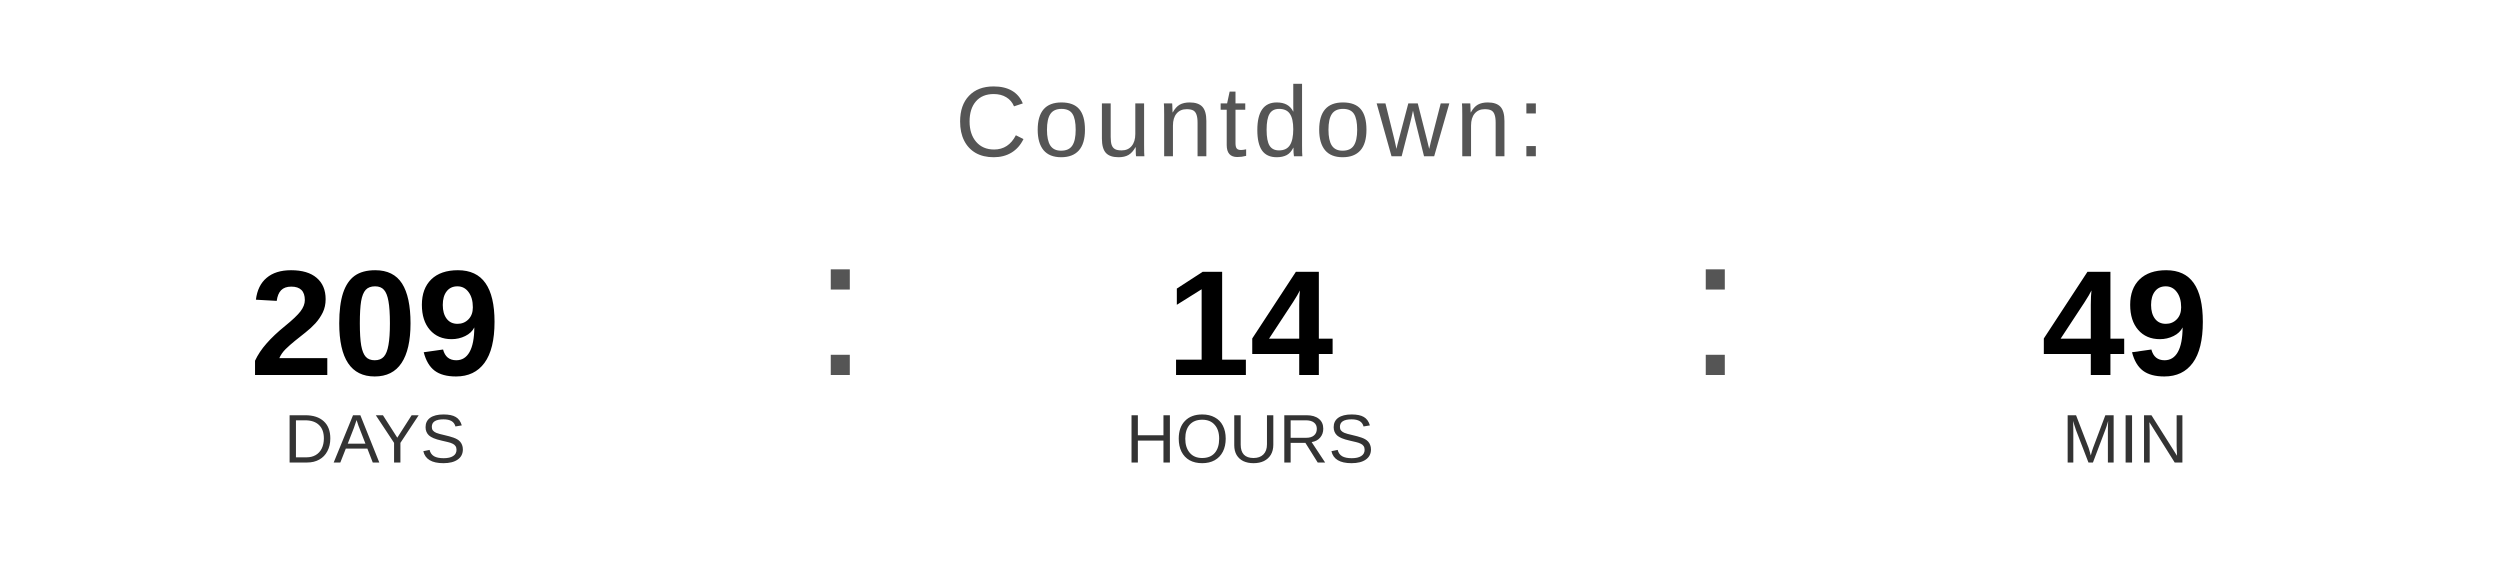
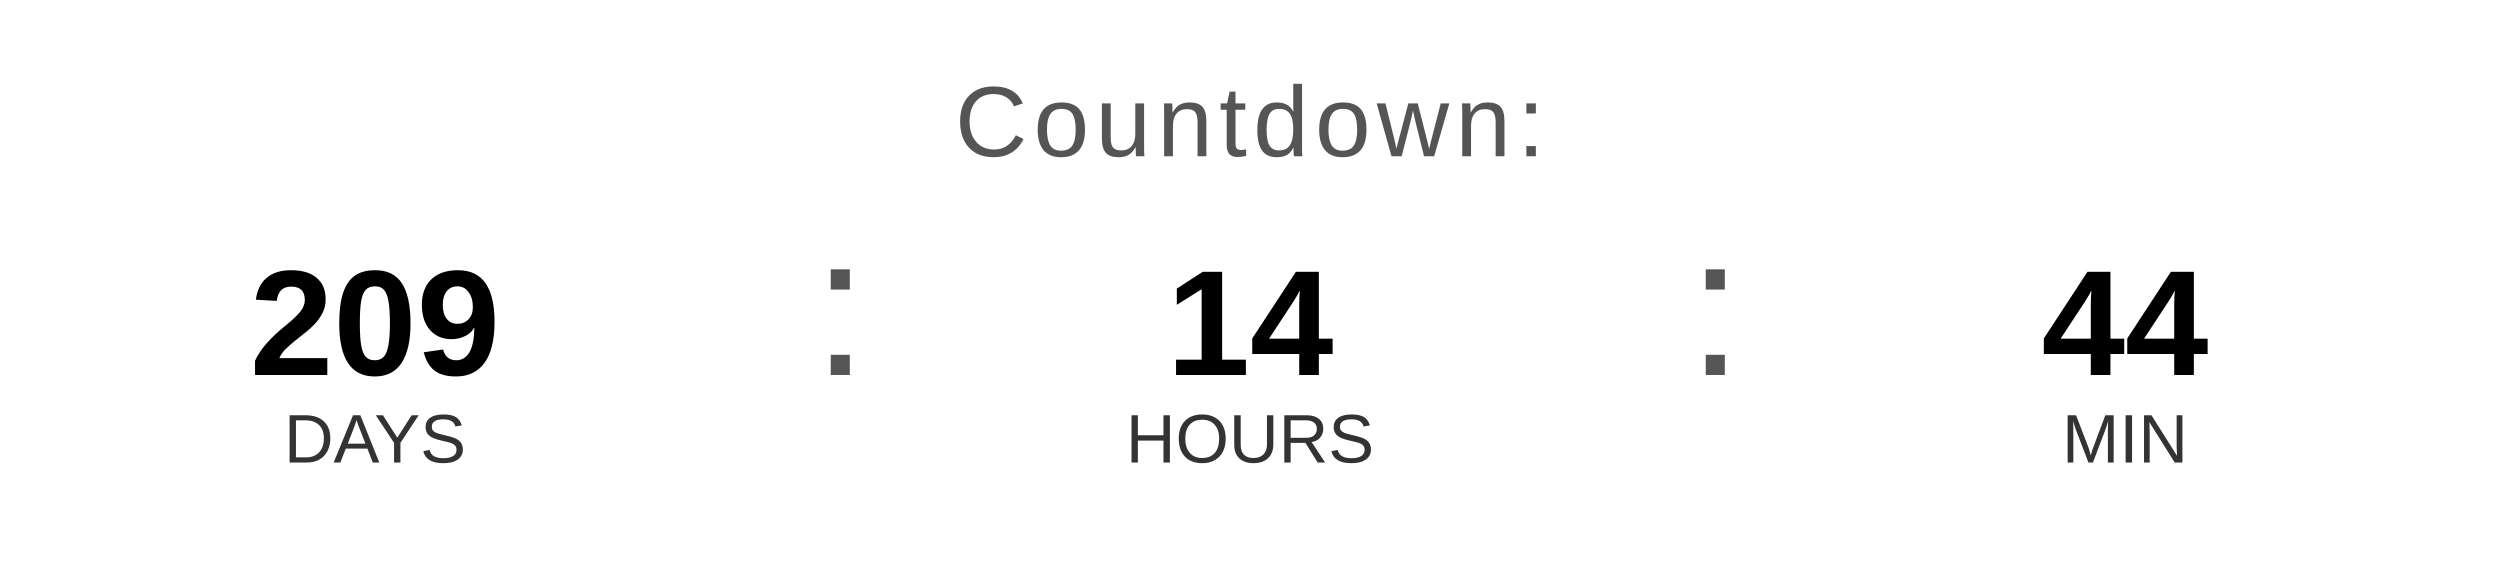
<svg xmlns="http://www.w3.org/2000/svg" width="400" height="90" viewBox="0 0 400 90">
  <text x="200" y="25" font-family="Arial, Helvetica, sans-serif" font-size="16" fill="#555555" text-anchor="middle" letter-spacing="1">
    Countdown:
  </text>
  <text x="60" y="60" font-family="Arial, Helvetica, sans-serif" font-size="24" font-weight="bold" fill="#000000" text-anchor="middle">209</text>
  <text x="60" y="74" font-family="Arial, Helvetica, sans-serif" font-size="11" fill="#333333" text-anchor="middle">DAYS</text>
  <text x="130" y="60" font-family="Arial, sans-serif" font-size="32" fill="#555555">:</text>
  <text x="200" y="60" font-family="Arial, Helvetica, sans-serif" font-size="24" font-weight="bold" fill="#000000" text-anchor="middle">14</text>
  <text x="200" y="74" font-family="Arial, Helvetica, sans-serif" font-size="11" fill="#333333" text-anchor="middle">HOURS</text>
  <text x="270" y="60" font-family="Arial, sans-serif" font-size="32" fill="#555555">:</text>
-   <text x="340" y="60" font-family="Arial, Helvetica, sans-serif" font-size="24" font-weight="bold" fill="#000000" text-anchor="middle">49</text>
+   <text x="340" y="60" font-family="Arial, Helvetica, sans-serif" font-size="24" font-weight="bold" fill="#000000" text-anchor="middle">44</text>
  <text x="340" y="74" font-family="Arial, Helvetica, sans-serif" font-size="11" fill="#333333" text-anchor="middle">MIN</text>
</svg>
